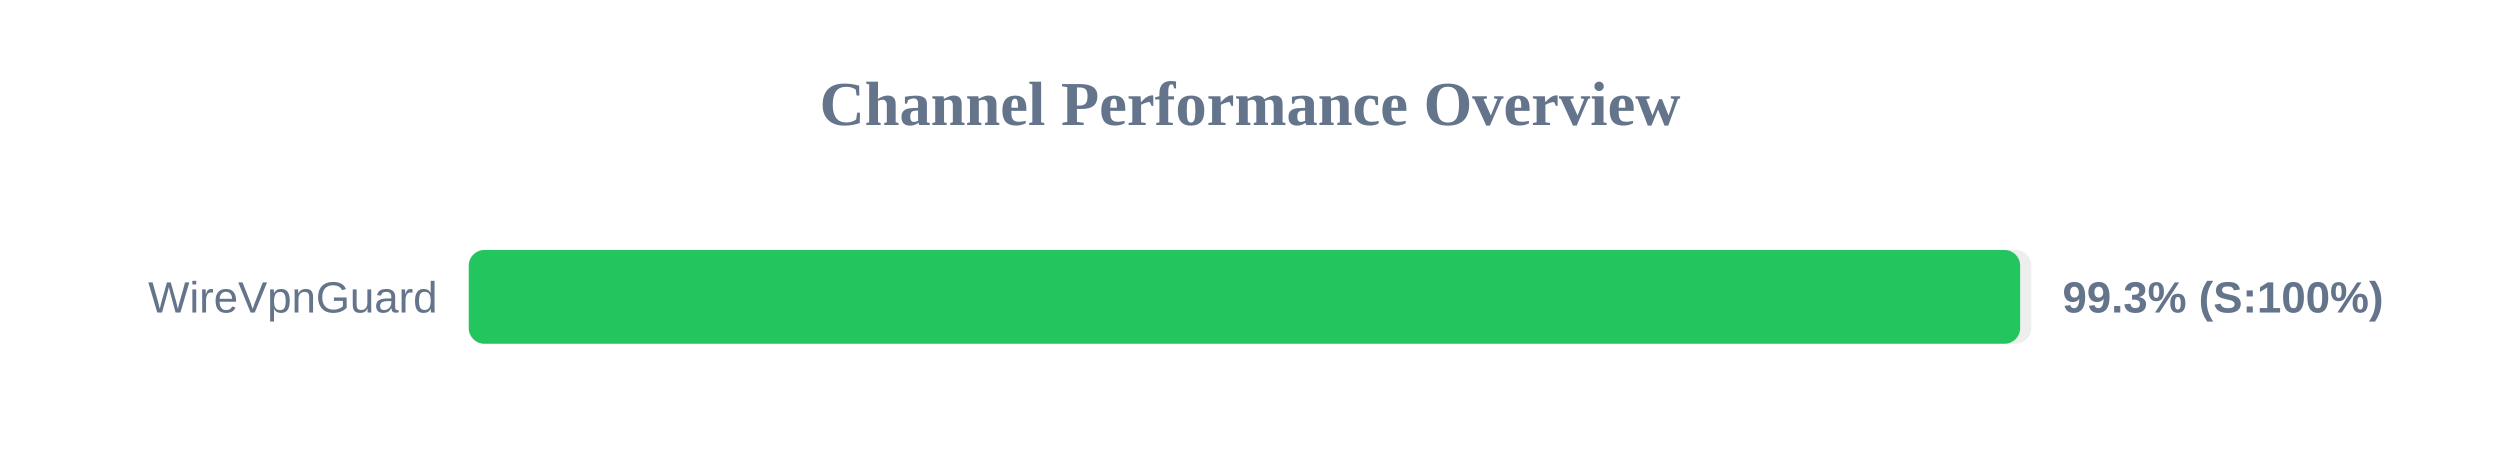
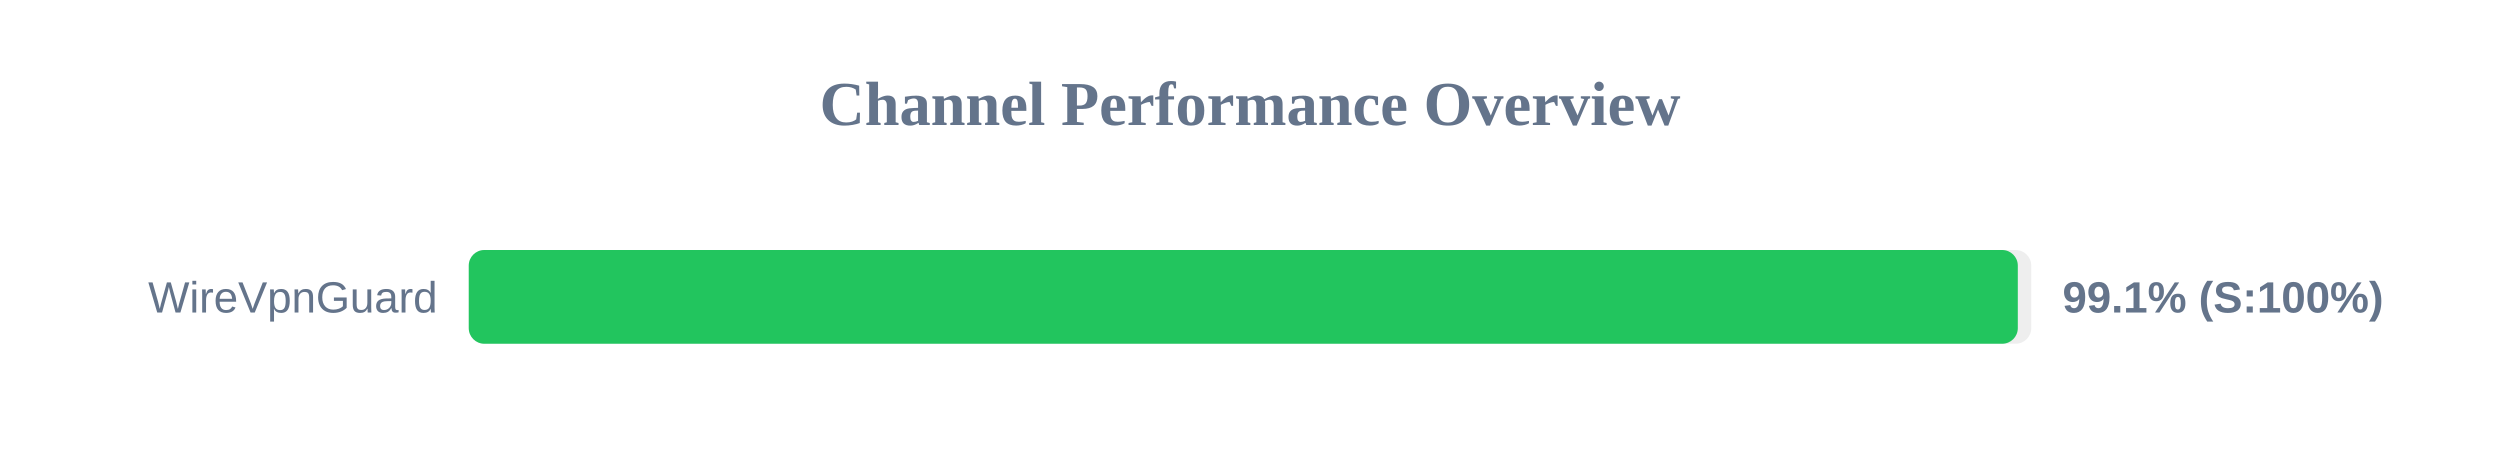
<svg xmlns="http://www.w3.org/2000/svg" width="800" height="150" version="1.1">
  <style>
        .row { font: 14px Arial; fill: #64748b; }
        .score { font: bold 14px Arial; fill: #64748b; }
    </style>
  <text x="400" y="40" text-anchor="middle" font-size="20px" font-weight="bold" fill="#64748b">Channel Performance Overview</text>
  <rect x="150" y="80" width="500" height="30" fill="#eee" rx="5" />
-   <rect x="150" y="80" width="496.45" height="30" fill="#22c55e" rx="5" />
+   <rect x="150" y="80" width="495.7" height="30" fill="#22c55e" rx="5" />
  <text x="140" y="100" text-anchor="end" class="row">WireVpnGuard</text>
-   <text x="660" y="100" text-anchor="start" class="score">99.3% (S:100%)</text>
+   <text x="660" y="100" text-anchor="start" class="score">99.1% (S:100%)</text>
</svg>
